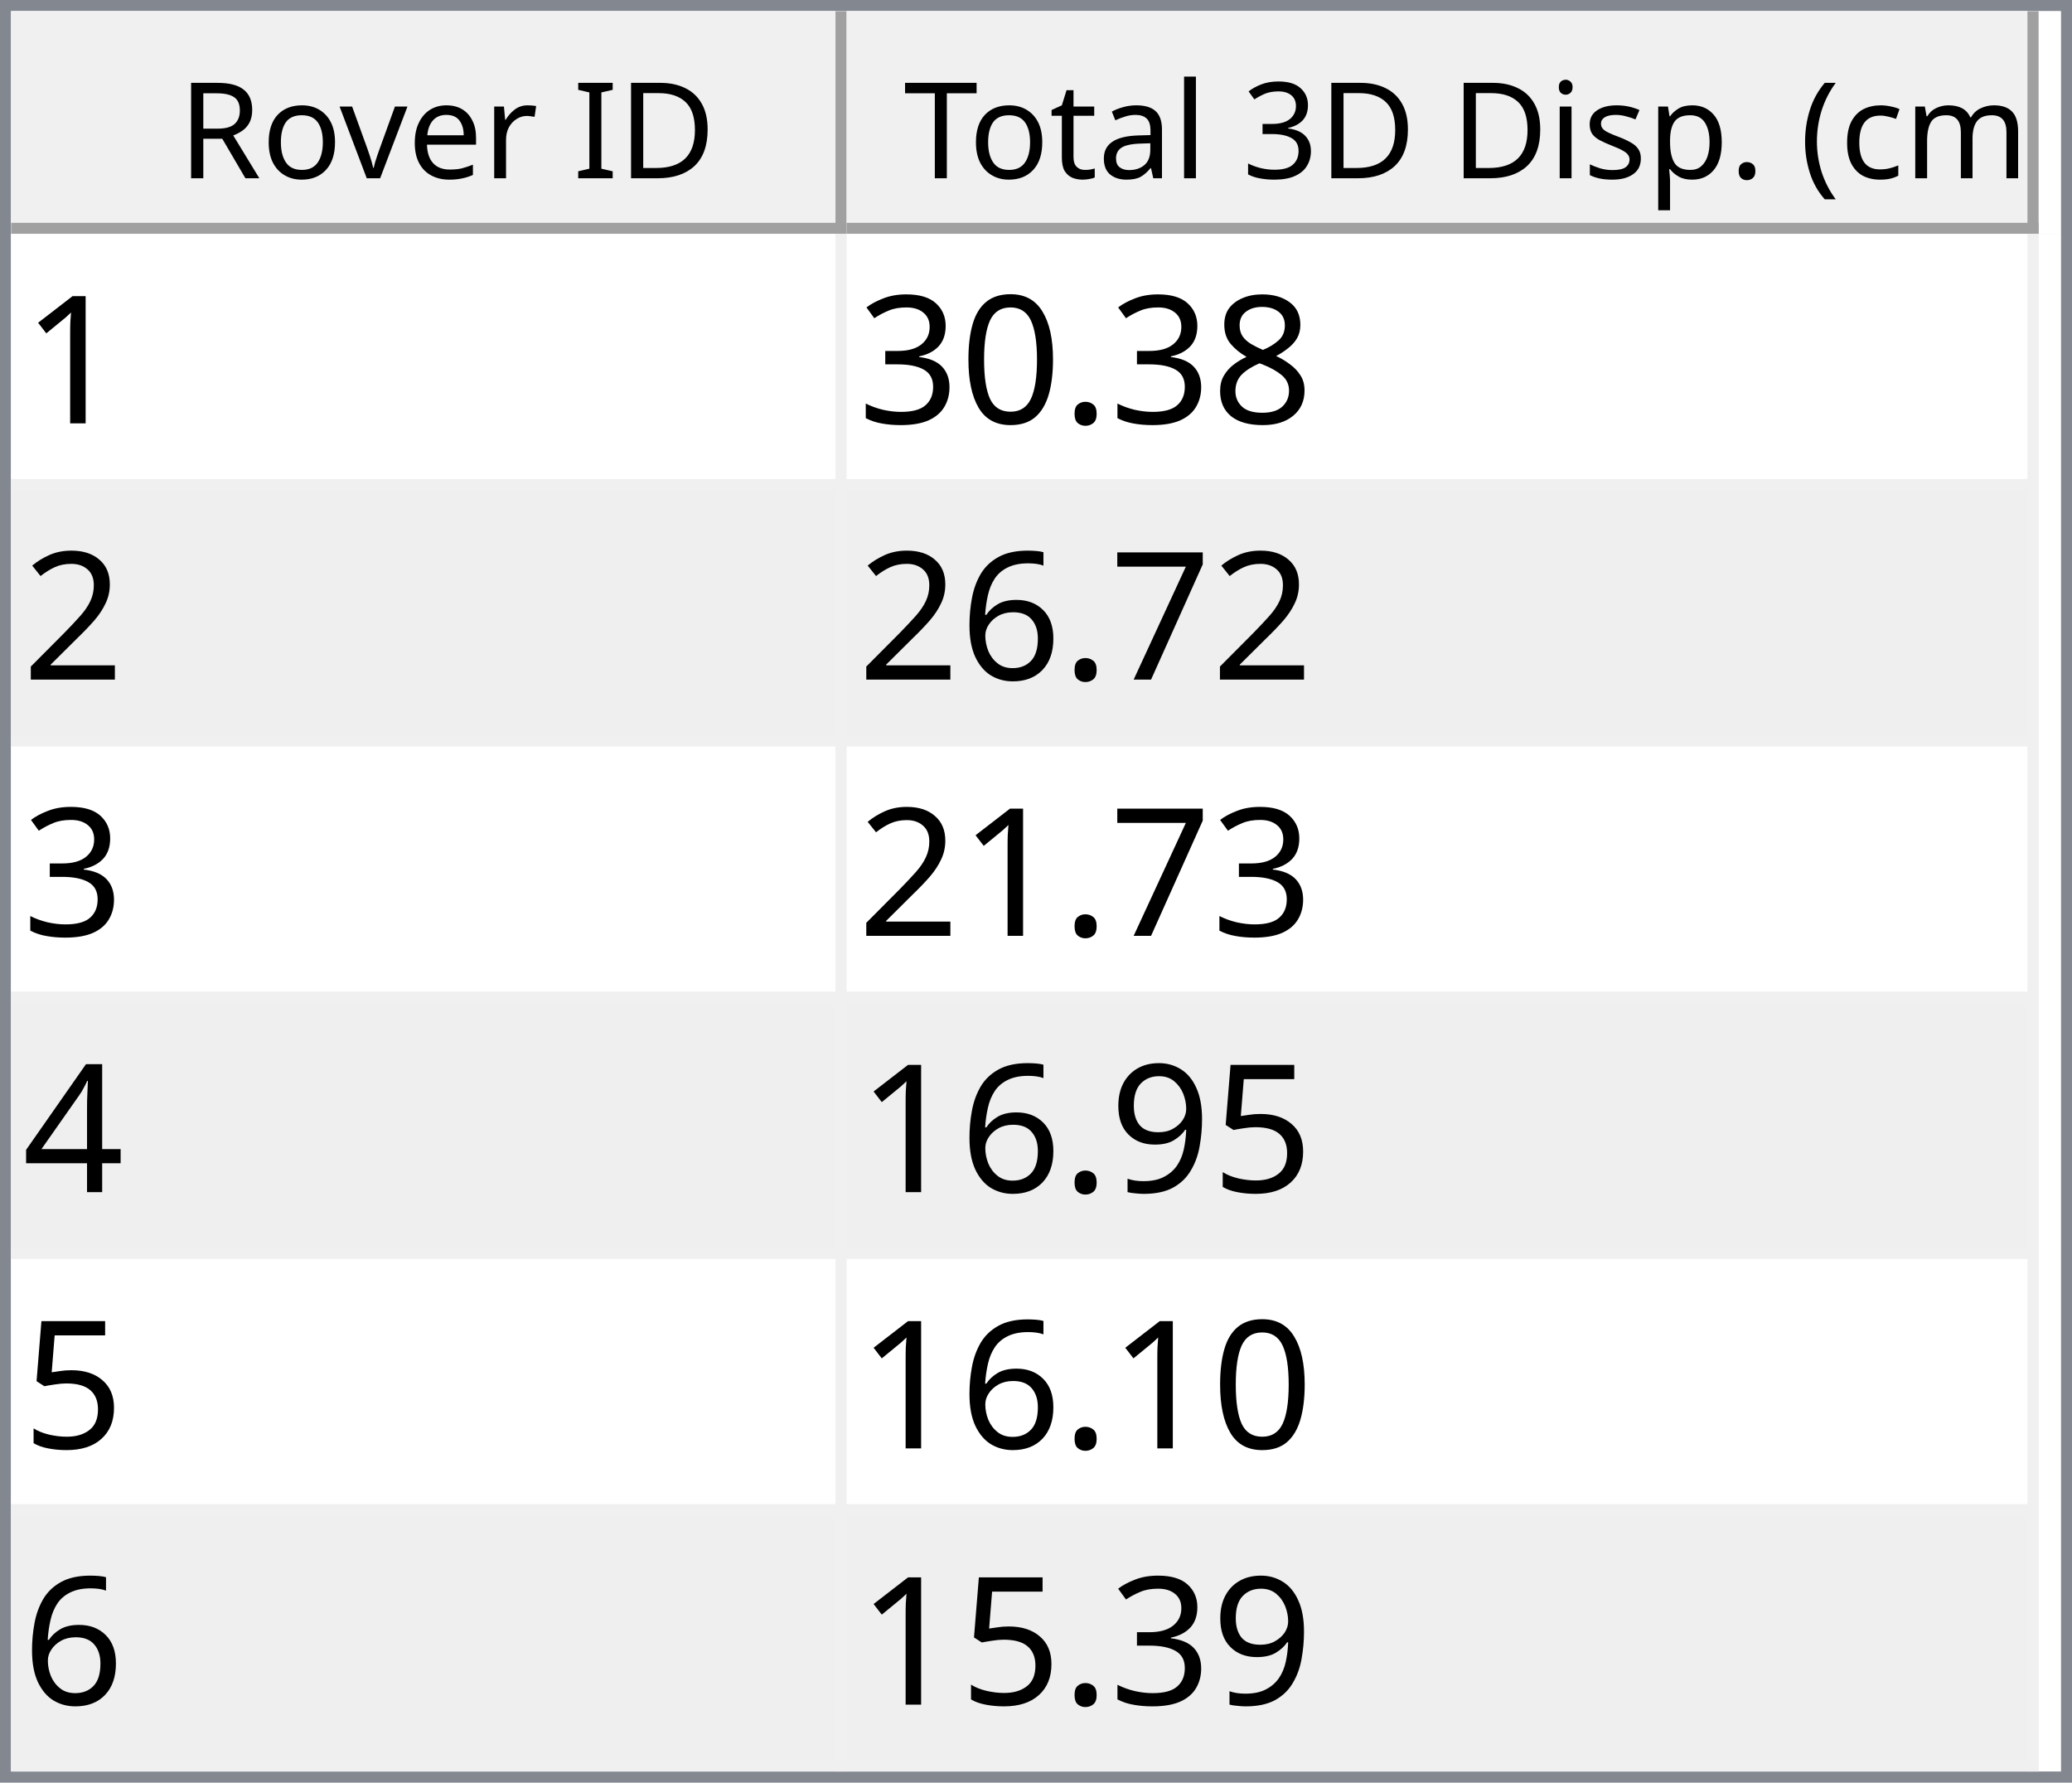
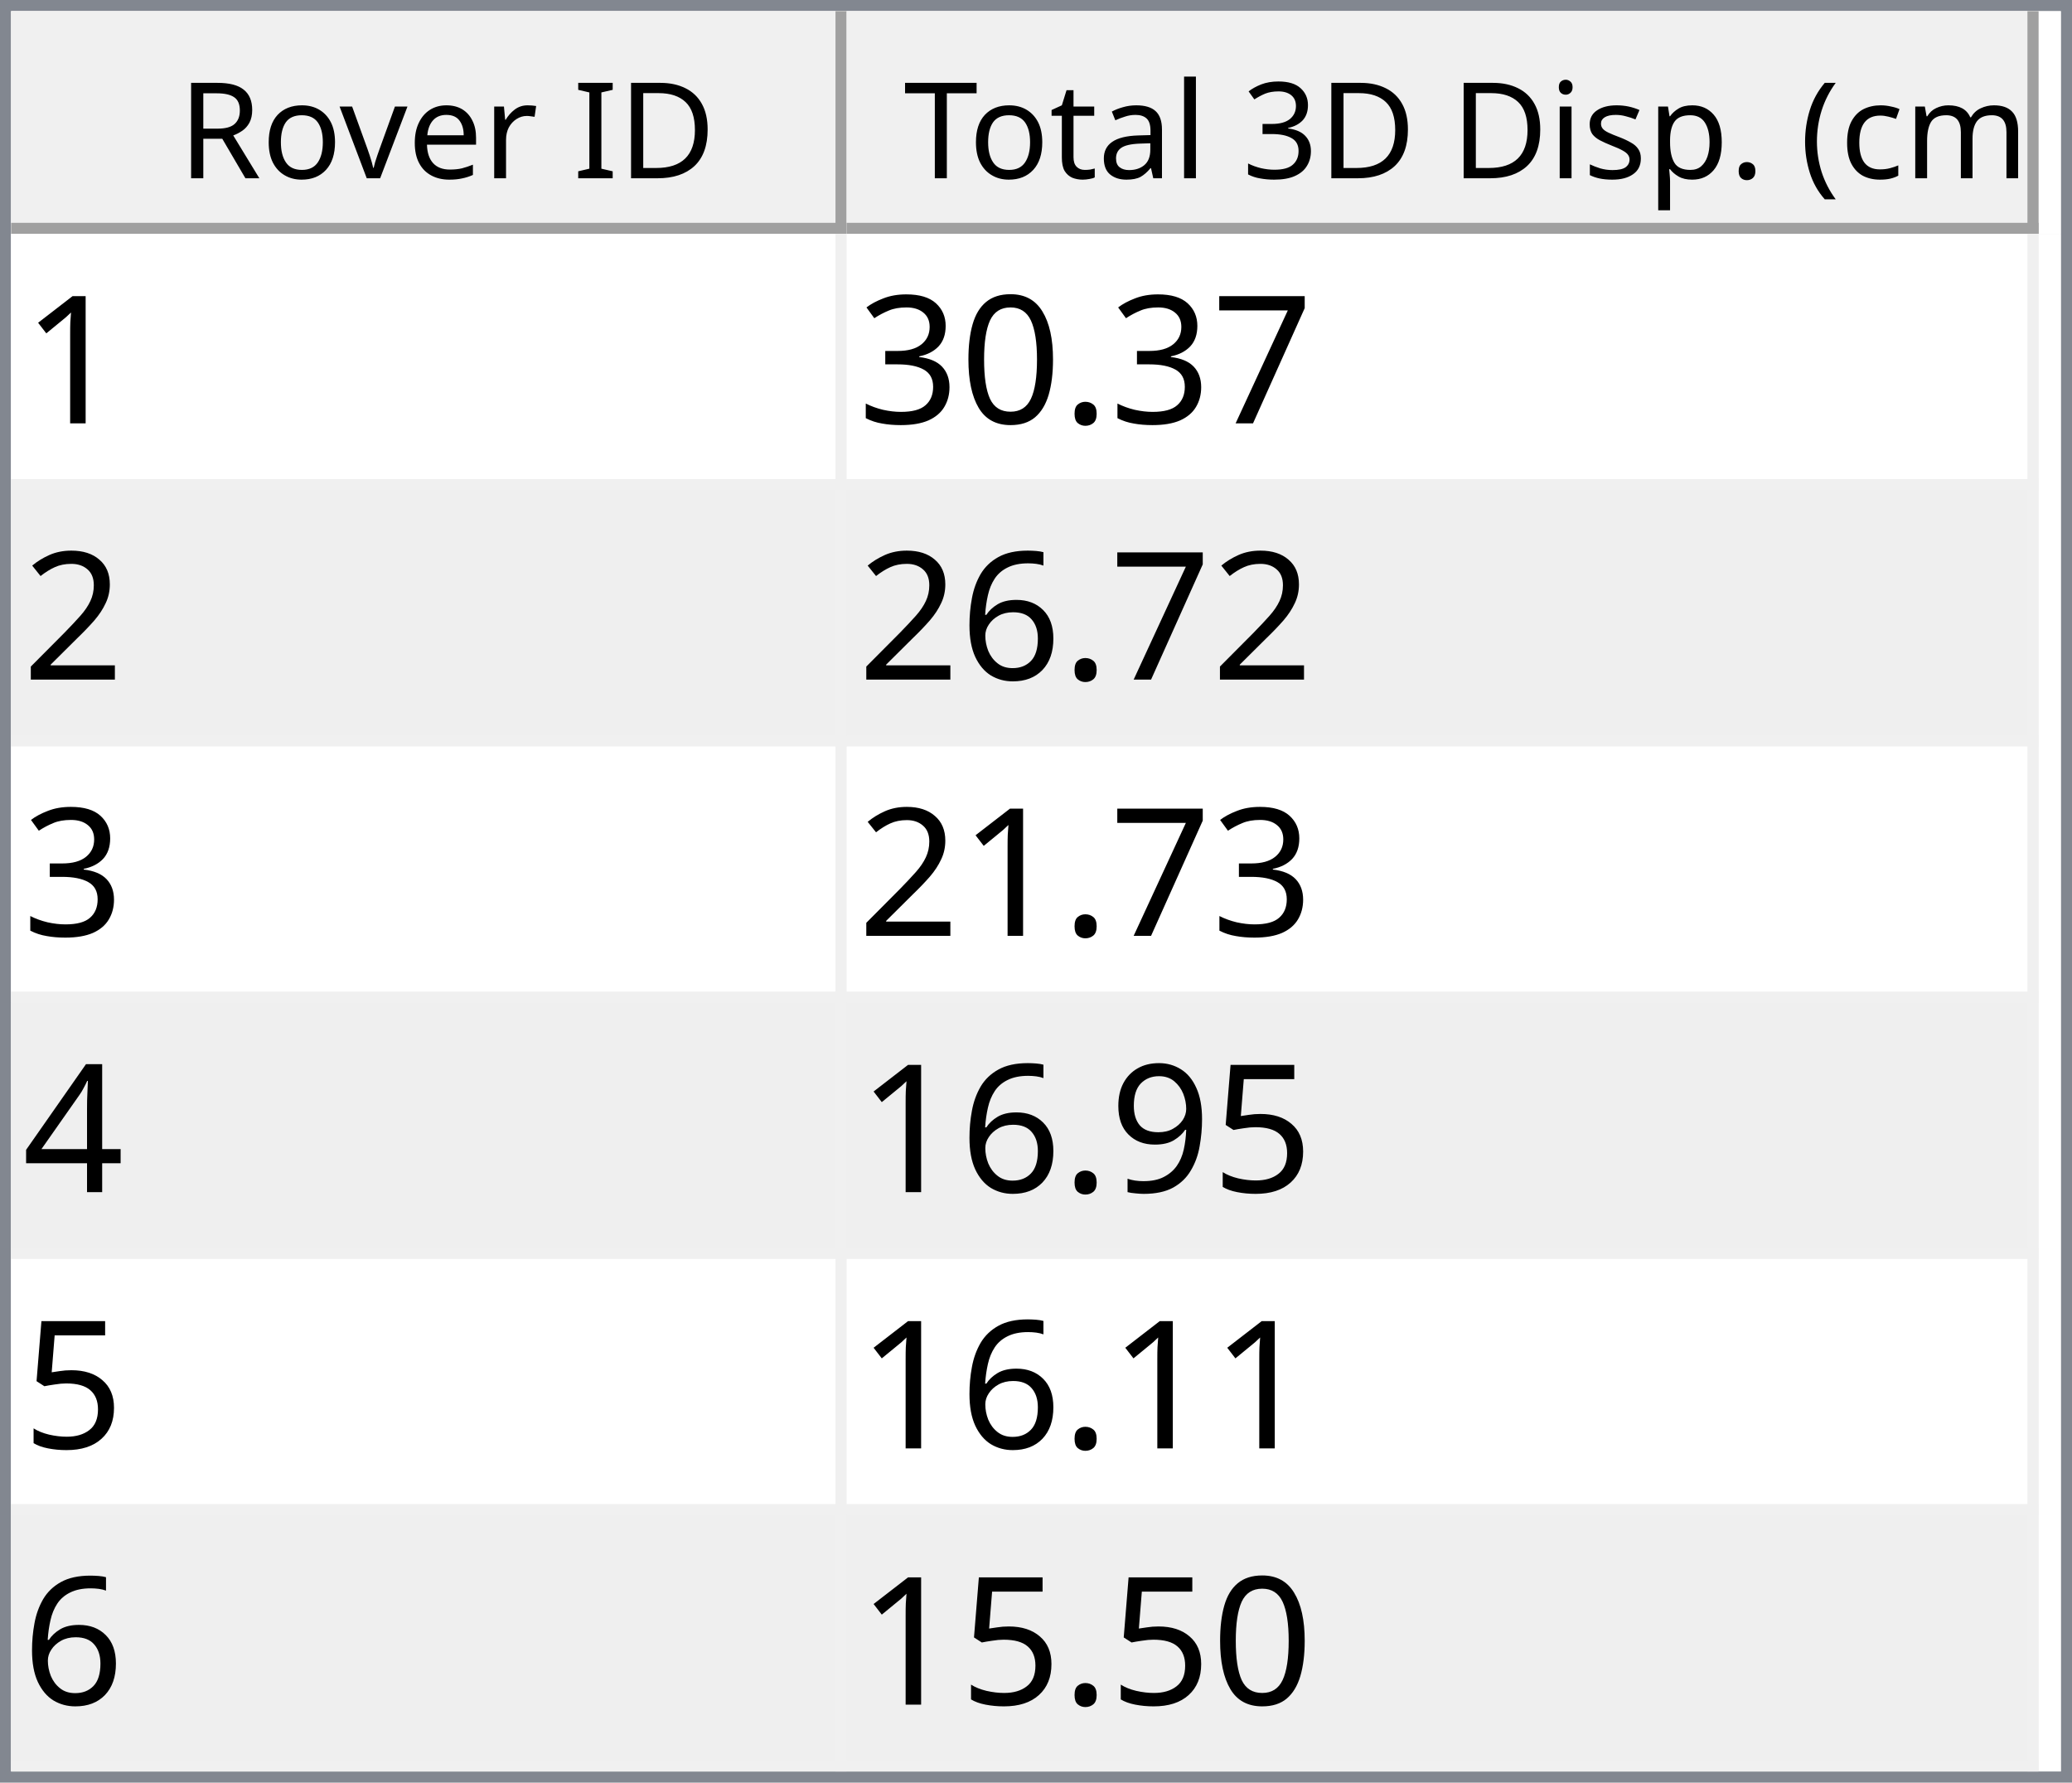
<svg xmlns="http://www.w3.org/2000/svg" style="fill-opacity:1; color-rendering:auto; color-interpolation:auto; text-rendering:auto; stroke:black; stroke-linecap:square; stroke-miterlimit:10; shape-rendering:auto; stroke-opacity:1; fill:black; stroke-dasharray:none; font-weight:normal; stroke-width:1; font-family:'Dialog'; font-style:normal; stroke-linejoin:miter; font-size:12px; stroke-dashoffset:0; image-rendering:auto;" width="186" height="160">
  <defs id="genericDefs" />
  <g>
    <defs id="defs1">
      <clipPath clipPathUnits="userSpaceOnUse" id="clipPath1">
        <path d="M0 0 L186 0 L186 160 L0 160 L0 0 Z" />
      </clipPath>
      <clipPath clipPathUnits="userSpaceOnUse" id="clipPath2">
        <path d="M0 0 L0 160 L186 160 L186 0 Z" />
      </clipPath>
      <clipPath clipPathUnits="userSpaceOnUse" id="clipPath3">
        <path d="M0 0 L0 20 L184 20 L184 0 Z" />
      </clipPath>
      <clipPath clipPathUnits="userSpaceOnUse" id="clipPath4">
        <path d="M0 0 L0 20 L75 20 L75 0 Z" />
      </clipPath>
      <clipPath clipPathUnits="userSpaceOnUse" id="clipPath5">
        <path d="M1 1 L1 19 L74 19 L74 1 Z" />
      </clipPath>
      <clipPath clipPathUnits="userSpaceOnUse" id="clipPath6">
        <path d="M0 0 L0 18 L73 18 L73 0 Z" />
      </clipPath>
      <clipPath clipPathUnits="userSpaceOnUse" id="clipPath7">
        <path d="M-0.5 -0.5 L-0.5 19.5 L74.5 19.5 L74.5 -0.5 Z" />
      </clipPath>
      <clipPath clipPathUnits="userSpaceOnUse" id="clipPath8">
        <path d="M0 0 L0 20 L107 20 L107 0 Z" />
      </clipPath>
      <clipPath clipPathUnits="userSpaceOnUse" id="clipPath9">
        <path d="M1 1 L1 19 L106 19 L106 1 Z" />
      </clipPath>
      <clipPath clipPathUnits="userSpaceOnUse" id="clipPath10">
        <path d="M0 0 L0 18 L105 18 L105 0 Z" />
      </clipPath>
      <clipPath clipPathUnits="userSpaceOnUse" id="clipPath11">
        <path d="M-0.5 -0.5 L-0.5 19.5 L106.5 19.5 L106.5 -0.5 Z" />
      </clipPath>
      <clipPath clipPathUnits="userSpaceOnUse" id="clipPath12">
        <path d="M0 0 L0 138 L184 138 L184 0 Z" />
      </clipPath>
      <clipPath clipPathUnits="userSpaceOnUse" id="clipPath13">
        <path d="M0 0 L0 138 L182 138 L182 0 Z" />
      </clipPath>
      <clipPath clipPathUnits="userSpaceOnUse" id="clipPath14">
        <path d="M-0.5 -0.5 L-0.5 137.5 L181.5 137.5 L181.5 -0.5 Z" />
      </clipPath>
      <clipPath clipPathUnits="userSpaceOnUse" id="clipPath15">
        <path d="M0 0 L0 22 L74 22 L74 0 Z" />
      </clipPath>
      <clipPath clipPathUnits="userSpaceOnUse" id="clipPath16">
        <path d="M0 0 L0 22 L106 22 L106 0 Z" />
      </clipPath>
      <font horiz-adv-x="64.551" id="font1">
        <font-face ascent="107.91" descent="25.098" units-per-em="100" style="font-style:normal; font-family:Segoe UI; font-weight:normal;" />
        <missing-glyph horiz-adv-x="64.551" d="M8.109 0 L8.109 68.266 L56.453 68.266 L56.453 0 L8.109 0 ZM15.328 7.234 L49.219 7.234 L49.219 61.031 L15.328 61.031 L15.328 7.234 Z" />
        <glyph unicode="D" horiz-adv-x="70.117" d="M9.188 0 L9.188 70.016 L28.516 70.016 Q65.531 70.016 65.531 35.891 Q65.531 19.672 55.25 9.836 Q44.969 0 27.734 0 L9.188 0 ZM17.391 62.594 L17.391 7.422 L27.828 7.422 Q41.609 7.422 49.273 14.797 Q56.938 22.172 56.938 35.688 Q56.938 62.594 28.328 62.594 L17.391 62.594 Z" />
        <glyph unicode="I" horiz-adv-x="26.611" d="M17.391 0 L9.188 0 L9.188 70.016 L17.391 70.016 L17.391 0 Z" />
        <glyph unicode=" " horiz-adv-x="27.393" d="" />
        <glyph unicode="r" horiz-adv-x="34.766" d="M34.188 41.891 Q32.078 43.5 28.125 43.5 Q23 43.5 19.555 38.672 Q16.109 33.844 16.109 25.484 L16.109 0 L8.109 0 L8.109 50 L16.109 50 L16.109 39.703 L16.312 39.703 Q18.016 44.969 21.531 47.922 Q25.047 50.875 29.391 50.875 Q32.516 50.875 34.188 50.203 L34.188 41.891 Z" />
        <glyph unicode="e" horiz-adv-x="52.295" d="M48.297 23 L12.984 23 Q13.188 14.656 17.484 10.109 Q21.781 5.562 29.297 5.562 Q37.75 5.562 44.828 11.141 L44.828 3.609 Q38.234 -1.172 27.391 -1.172 Q16.797 -1.172 10.742 5.641 Q4.688 12.453 4.688 24.812 Q4.688 36.469 11.305 43.82 Q17.922 51.172 27.734 51.172 Q37.547 51.172 42.922 44.828 Q48.297 38.484 48.297 27.203 L48.297 23 ZM40.094 29.781 Q40.047 36.719 36.75 40.578 Q33.453 44.438 27.594 44.438 Q21.922 44.438 17.969 40.383 Q14.016 36.328 13.094 29.781 L40.094 29.781 Z" />
        <glyph unicode="v" horiz-adv-x="47.9" d="M47.406 50 L27.484 0 L19.625 0 L0.688 50 L9.469 50 L22.172 13.672 Q23.578 9.672 23.922 6.688 L24.125 6.688 Q24.609 10.453 25.688 13.484 L38.969 50 L47.406 50 Z" />
        <glyph unicode="o" horiz-adv-x="58.594" d="M29 -1.172 Q17.922 -1.172 11.305 5.836 Q4.688 12.844 4.688 24.422 Q4.688 37.016 11.57 44.094 Q18.453 51.172 30.172 51.172 Q41.359 51.172 47.633 44.289 Q53.906 37.406 53.906 25.203 Q53.906 13.234 47.141 6.031 Q40.375 -1.172 29 -1.172 ZM29.594 44.438 Q21.875 44.438 17.383 39.188 Q12.891 33.938 12.891 24.703 Q12.891 15.828 17.43 10.695 Q21.969 5.562 29.594 5.562 Q37.359 5.562 41.531 10.594 Q45.703 15.625 45.703 24.906 Q45.703 34.281 41.531 39.359 Q37.359 44.438 29.594 44.438 Z" />
        <glyph unicode="R" horiz-adv-x="59.814" d="M59.375 0 L49.609 0 L37.891 19.625 Q36.281 22.359 34.766 24.289 Q33.25 26.219 31.664 27.438 Q30.078 28.656 28.25 29.219 Q26.422 29.781 24.125 29.781 L17.391 29.781 L17.391 0 L9.188 0 L9.188 70.016 L30.078 70.016 Q34.672 70.016 38.555 68.867 Q42.438 67.719 45.289 65.375 Q48.141 63.031 49.758 59.547 Q51.375 56.062 51.375 51.375 Q51.375 47.703 50.273 44.656 Q49.172 41.609 47.148 39.211 Q45.125 36.812 42.266 35.133 Q39.406 33.453 35.844 32.516 L35.844 32.328 Q37.594 31.547 38.891 30.547 Q40.188 29.547 41.359 28.18 Q42.531 26.812 43.68 25.078 Q44.828 23.344 46.234 21.047 L59.375 0 ZM17.391 62.594 L17.391 37.203 L28.516 37.203 Q31.594 37.203 34.203 38.133 Q36.812 39.062 38.719 40.797 Q40.625 42.531 41.703 45.047 Q42.781 47.562 42.781 50.688 Q42.781 56.297 39.141 59.445 Q35.5 62.594 28.609 62.594 L17.391 62.594 Z" />
        <glyph unicode=")" horiz-adv-x="30.176" d="M8.297 -15.922 L1.172 -15.922 Q16.406 2.344 16.406 26.812 Q16.406 51.469 1.078 70.016 L8.297 70.016 Q23.531 52.156 23.531 26.703 Q23.531 1.375 8.297 -15.922 Z" />
        <glyph unicode="m" horiz-adv-x="86.133" d="M79.109 0 L71.094 0 L71.094 28.719 Q71.094 37.016 68.531 40.727 Q65.969 44.438 59.906 44.438 Q54.781 44.438 51.195 39.75 Q47.609 35.062 47.609 28.516 L47.609 0 L39.594 0 L39.594 29.688 Q39.594 44.438 28.219 44.438 Q22.953 44.438 19.531 40.016 Q16.109 35.594 16.109 28.516 L16.109 0 L8.109 0 L8.109 50 L16.109 50 L16.109 42.094 L16.312 42.094 Q21.625 51.172 31.844 51.172 Q36.969 51.172 40.773 48.312 Q44.578 45.453 46 40.828 Q51.562 51.172 62.594 51.172 Q79.109 51.172 79.109 30.812 L79.109 0 Z" />
        <glyph unicode="c" horiz-adv-x="46.191" d="M42.188 2.297 Q36.422 -1.172 28.516 -1.172 Q17.828 -1.172 11.258 5.789 Q4.688 12.75 4.688 23.828 Q4.688 36.188 11.766 43.68 Q18.844 51.172 30.672 51.172 Q37.25 51.172 42.281 48.734 L42.281 40.531 Q36.719 44.438 30.375 44.438 Q22.703 44.438 17.797 38.945 Q12.891 33.453 12.891 24.516 Q12.891 15.719 17.508 10.641 Q22.125 5.562 29.891 5.562 Q36.422 5.562 42.188 9.906 L42.188 2.297 Z" />
        <glyph unicode="(" horiz-adv-x="30.176" d="M29.109 -15.922 L21.969 -15.922 Q6.844 1.375 6.844 26.703 Q6.844 52.156 21.969 70.016 L29.203 70.016 Q13.875 51.469 13.875 26.812 Q13.875 2.344 29.109 -15.922 Z" />
        <glyph unicode="." horiz-adv-x="21.68" d="M10.891 -1.078 Q8.641 -1.078 7.055 0.539 Q5.469 2.156 5.469 4.391 Q5.469 6.641 7.055 8.273 Q8.641 9.906 10.891 9.906 Q13.188 9.906 14.797 8.273 Q16.406 6.641 16.406 4.391 Q16.406 2.156 14.797 0.539 Q13.188 -1.078 10.891 -1.078 Z" />
        <glyph unicode="p" horiz-adv-x="58.789" d="M16.312 7.234 L16.109 7.234 L16.109 -23 L8.109 -23 L8.109 50 L16.109 50 L16.109 41.219 L16.312 41.219 Q22.219 51.172 33.594 51.172 Q43.266 51.172 48.688 44.461 Q54.109 37.75 54.109 26.469 Q54.109 13.922 48 6.375 Q41.891 -1.172 31.297 -1.172 Q21.578 -1.172 16.312 7.234 ZM16.109 27.391 L16.109 20.406 Q16.109 14.203 20.141 9.883 Q24.172 5.562 30.375 5.562 Q37.641 5.562 41.773 11.133 Q45.906 16.703 45.906 26.609 Q45.906 34.969 42.047 39.703 Q38.188 44.438 31.594 44.438 Q24.609 44.438 20.359 39.578 Q16.109 34.719 16.109 27.391 Z" />
        <glyph unicode="s" horiz-adv-x="42.432" d="M5.078 1.812 L5.078 10.406 Q11.625 5.562 19.484 5.562 Q30.031 5.562 30.031 12.594 Q30.031 14.594 29.125 15.992 Q28.219 17.391 26.68 18.461 Q25.141 19.531 23.07 20.383 Q21 21.234 18.609 22.172 Q15.281 23.484 12.766 24.828 Q10.25 26.172 8.57 27.859 Q6.891 29.547 6.031 31.695 Q5.172 33.844 5.172 36.719 Q5.172 40.234 6.789 42.945 Q8.406 45.656 11.086 47.484 Q13.766 49.312 17.211 50.242 Q20.656 51.172 24.312 51.172 Q30.812 51.172 35.938 48.922 L35.938 40.828 Q30.422 44.438 23.25 44.438 Q21 44.438 19.195 43.922 Q17.391 43.406 16.094 42.477 Q14.797 41.547 14.086 40.258 Q13.375 38.969 13.375 37.406 Q13.375 35.453 14.086 34.133 Q14.797 32.812 16.164 31.789 Q17.531 30.766 19.484 29.938 Q21.438 29.109 23.922 28.125 Q27.25 26.859 29.883 25.516 Q32.516 24.172 34.375 22.484 Q36.234 20.797 37.234 18.602 Q38.234 16.406 38.234 13.375 Q38.234 9.672 36.602 6.938 Q34.969 4.203 32.234 2.398 Q29.5 0.594 25.93 -0.289 Q22.359 -1.172 18.453 -1.172 Q10.75 -1.172 5.078 1.812 Z" />
        <glyph unicode="i" horiz-adv-x="24.219" d="M12.203 62.703 Q10.062 62.703 8.547 64.164 Q7.031 65.625 7.031 67.875 Q7.031 70.125 8.547 71.609 Q10.062 73.094 12.203 73.094 Q14.406 73.094 15.945 71.609 Q17.484 70.125 17.484 67.875 Q17.484 65.719 15.945 64.211 Q14.406 62.703 12.203 62.703 ZM16.109 0 L8.109 0 L8.109 50 L16.109 50 L16.109 0 Z" />
        <glyph unicode="3" horiz-adv-x="53.906" d="M46.531 19.828 Q46.531 15.094 44.75 11.211 Q42.969 7.328 39.719 4.57 Q36.469 1.812 31.93 0.297 Q27.391 -1.219 21.922 -1.219 Q11.922 -1.219 6 2.594 L6 11.188 Q13.094 5.609 22.219 5.609 Q25.875 5.609 28.828 6.539 Q31.781 7.469 33.906 9.227 Q36.031 10.984 37.18 13.477 Q38.328 15.969 38.328 19.094 Q38.328 32.812 18.797 32.812 L12.984 32.812 L12.984 39.594 L18.5 39.594 Q35.797 39.594 35.797 52.484 Q35.797 64.406 22.609 64.406 Q15.188 64.406 8.688 59.422 L8.688 67.188 Q15.375 71.188 24.609 71.188 Q29 71.188 32.57 69.969 Q36.141 68.75 38.68 66.555 Q41.219 64.359 42.609 61.281 Q44 58.203 44 54.5 Q44 40.672 30.031 36.719 L30.031 36.531 Q33.594 36.141 36.625 34.797 Q39.656 33.453 41.852 31.305 Q44.047 29.156 45.289 26.25 Q46.531 23.344 46.531 19.828 Z" />
        <glyph unicode="l" horiz-adv-x="24.219" d="M16.109 0 L8.109 0 L8.109 74.031 L16.109 74.031 L16.109 0 Z" />
        <glyph unicode="a" horiz-adv-x="50.879" d="M43.891 0 L35.891 0 L35.891 7.812 L35.688 7.812 Q30.469 -1.172 20.312 -1.172 Q12.844 -1.172 8.617 2.781 Q4.391 6.734 4.391 13.281 Q4.391 27.297 20.906 29.594 L35.891 31.688 Q35.891 44.438 25.594 44.438 Q16.547 44.438 9.281 38.281 L9.281 46.484 Q16.656 51.172 26.266 51.172 Q43.891 51.172 43.891 32.516 L43.891 0 ZM35.891 25.297 L23.828 23.641 Q18.266 22.859 15.43 20.875 Q12.594 18.891 12.594 13.875 Q12.594 10.203 15.211 7.883 Q17.828 5.562 22.172 5.562 Q28.125 5.562 32.008 9.742 Q35.891 13.922 35.891 20.312 L35.891 25.297 Z" />
        <glyph unicode="t" horiz-adv-x="33.887" d="M31.297 0.484 Q28.469 -1.078 23.828 -1.078 Q10.688 -1.078 10.688 13.578 L10.688 43.172 L2.094 43.172 L2.094 50 L10.688 50 L10.688 62.203 L18.703 64.797 L18.703 50 L31.297 50 L31.297 43.172 L18.703 43.172 L18.703 14.984 Q18.703 9.969 20.414 7.82 Q22.125 5.672 26.078 5.672 Q29.109 5.672 31.297 7.328 L31.297 0.484 Z" />
        <glyph unicode="T" horiz-adv-x="52.393" d="M50.594 62.594 L30.375 62.594 L30.375 0 L22.172 0 L22.172 62.594 L2 62.594 L2 70.016 L50.594 70.016 L50.594 62.594 Z" />
      </font>
      <font horiz-adv-x="75.0" id="font2">
        <font-face ascent="100.537" descent="21.973" units-per-em="100" style="font-style:normal; font-family:sans-serif; font-weight:normal;" />
        <missing-glyph horiz-adv-x="75.0" d="M12.5 0 L12.5 62.5 L62.5 62.5 L62.5 0 L12.5 0 ZM14.062 1.562 L60.938 1.562 L60.938 60.938 L14.062 60.938 L14.062 1.562 Z" />
        <glyph unicode="1" horiz-adv-x="55.615" d="M37.25 0 L28.469 0 L28.469 56 Q25.297 52.984 20.141 49.953 Q14.984 46.922 10.891 45.406 L10.891 53.906 Q18.266 57.375 23.781 62.305 Q29.297 67.234 31.594 71.875 L37.25 71.875 L37.25 0 Z" />
-         <glyph unicode="8" horiz-adv-x="55.615" d="M17.672 38.812 Q12.203 40.828 9.57 44.539 Q6.938 48.25 6.938 53.422 Q6.938 61.234 12.555 66.555 Q18.172 71.875 27.484 71.875 Q36.859 71.875 42.578 66.43 Q48.297 60.984 48.297 53.172 Q48.297 48.188 45.68 44.508 Q43.062 40.828 37.75 38.812 Q44.344 36.672 47.781 31.883 Q51.219 27.094 51.219 20.453 Q51.219 11.281 44.727 5.031 Q38.234 -1.219 27.641 -1.219 Q17.047 -1.219 10.547 5.055 Q4.047 11.328 4.047 20.703 Q4.047 27.688 7.594 32.398 Q11.141 37.109 17.672 38.812 ZM15.922 53.719 Q15.922 48.641 19.195 45.414 Q22.469 42.188 27.688 42.188 Q32.766 42.188 36.016 45.383 Q39.266 48.578 39.266 53.219 Q39.266 58.062 35.914 61.359 Q32.562 64.656 27.594 64.656 Q22.562 64.656 19.242 61.43 Q15.922 58.203 15.922 53.719 ZM13.094 20.656 Q13.094 16.891 14.875 13.375 Q16.656 9.859 20.172 7.93 Q23.688 6 27.734 6 Q34.031 6 38.133 10.055 Q42.234 14.109 42.234 20.359 Q42.234 26.703 38.016 30.859 Q33.797 35.016 27.438 35.016 Q21.234 35.016 17.164 30.914 Q13.094 26.812 13.094 20.656 Z" />
+         <glyph unicode="7" horiz-adv-x="55.615" d="M4.734 62.203 L4.734 70.656 L51.078 70.656 L51.078 63.812 Q44.234 56.547 37.523 44.484 Q30.812 32.422 27.156 19.672 Q24.516 10.688 23.781 0 L14.75 0 Q14.891 8.453 18.062 20.414 Q21.234 32.375 27.172 43.484 Q33.109 54.594 39.797 62.203 L4.734 62.203 Z" />
        <glyph unicode="." horiz-adv-x="27.783" d="M9.078 0 L9.078 10.016 L19.094 10.016 L19.094 0 L9.078 0 Z" />
        <glyph unicode="0" horiz-adv-x="55.615" d="M4.156 35.297 Q4.156 48 6.766 55.742 Q9.375 63.484 14.523 67.68 Q19.672 71.875 27.484 71.875 Q33.25 71.875 37.594 69.555 Q41.938 67.234 44.773 62.867 Q47.609 58.5 49.219 52.227 Q50.828 45.953 50.828 35.297 Q50.828 22.703 48.242 14.969 Q45.656 7.234 40.508 3.008 Q35.359 -1.219 27.484 -1.219 Q17.141 -1.219 11.234 6.203 Q4.156 15.141 4.156 35.297 ZM13.188 35.297 Q13.188 17.672 17.312 11.836 Q21.438 6 27.484 6 Q33.547 6 37.672 11.859 Q41.797 17.719 41.797 35.297 Q41.797 52.984 37.672 58.789 Q33.547 64.594 27.391 64.594 Q21.344 64.594 17.719 59.469 Q13.188 52.938 13.188 35.297 Z" />
        <glyph unicode="3" horiz-adv-x="55.615" d="M4.203 18.891 L12.984 20.062 Q14.5 12.594 18.141 9.297 Q21.781 6 27 6 Q33.203 6 37.477 10.297 Q41.75 14.594 41.75 20.953 Q41.75 27 37.797 30.93 Q33.844 34.859 27.734 34.859 Q25.25 34.859 21.531 33.891 L22.516 41.609 Q23.391 41.5 23.922 41.5 Q29.547 41.5 34.039 44.43 Q38.531 47.359 38.531 53.469 Q38.531 58.297 35.258 61.477 Q31.984 64.656 26.812 64.656 Q21.688 64.656 18.266 61.43 Q14.844 58.203 13.875 51.766 L5.078 53.328 Q6.688 62.156 12.398 67.016 Q18.109 71.875 26.609 71.875 Q32.469 71.875 37.398 69.359 Q42.328 66.844 44.945 62.5 Q47.562 58.156 47.562 53.266 Q47.562 48.641 45.07 44.828 Q42.578 41.016 37.703 38.766 Q44.047 37.312 47.562 32.695 Q51.078 28.078 51.078 21.141 Q51.078 11.766 44.242 5.25 Q37.406 -1.266 26.953 -1.266 Q17.531 -1.266 11.305 4.352 Q5.078 9.969 4.203 18.891 Z" />
        <glyph unicode="2" horiz-adv-x="55.615" d="M50.344 8.453 L50.344 0 L3.031 0 Q2.938 3.172 4.047 6.109 Q5.859 10.938 9.836 15.625 Q13.812 20.312 21.344 26.469 Q33.016 36.031 37.117 41.625 Q41.219 47.219 41.219 52.203 Q41.219 57.422 37.477 61.008 Q33.734 64.594 27.734 64.594 Q21.391 64.594 17.578 60.789 Q13.766 56.984 13.719 50.25 L4.688 51.172 Q5.609 61.281 11.664 66.578 Q17.719 71.875 27.938 71.875 Q38.234 71.875 44.242 66.164 Q50.25 60.453 50.25 52 Q50.25 47.703 48.492 43.555 Q46.734 39.406 42.656 34.812 Q38.578 30.219 29.109 22.219 Q21.188 15.578 18.945 13.211 Q16.703 10.844 15.234 8.453 L50.344 8.453 Z" />
-         <glyph unicode="7" horiz-adv-x="55.615" d="M4.734 62.203 L4.734 70.656 L51.078 70.656 L51.078 63.812 Q44.234 56.547 37.523 44.484 Q30.812 32.422 27.156 19.672 Q24.516 10.688 23.781 0 L14.75 0 Q14.891 8.453 18.062 20.414 Q21.234 32.375 27.172 43.484 Q33.109 54.594 39.797 62.203 L4.734 62.203 Z" />
        <glyph unicode="6" horiz-adv-x="55.615" d="M49.75 54.047 L41.016 53.375 Q39.844 58.547 37.703 60.891 Q34.125 64.656 28.906 64.656 Q24.703 64.656 21.531 62.312 Q17.391 59.281 14.992 53.469 Q12.594 47.656 12.5 36.922 Q15.672 41.75 20.266 44.094 Q24.859 46.438 29.891 46.438 Q38.672 46.438 44.852 39.969 Q51.031 33.5 51.031 23.25 Q51.031 16.5 48.125 10.719 Q45.219 4.938 40.141 1.859 Q35.062 -1.219 28.609 -1.219 Q17.625 -1.219 10.695 6.859 Q3.766 14.938 3.766 33.5 Q3.766 54.25 11.422 63.672 Q18.109 71.875 29.438 71.875 Q37.891 71.875 43.289 67.141 Q48.688 62.406 49.75 54.047 ZM13.875 23.188 Q13.875 18.656 15.797 14.508 Q17.719 10.359 21.188 8.18 Q24.656 6 28.469 6 Q34.031 6 38.039 10.492 Q42.047 14.984 42.047 22.703 Q42.047 30.125 38.086 34.398 Q34.125 38.672 28.125 38.672 Q22.172 38.672 18.023 34.398 Q13.875 30.125 13.875 23.188 Z" />
        <glyph unicode="4" horiz-adv-x="55.615" d="M32.328 0 L32.328 17.141 L1.266 17.141 L1.266 25.203 L33.938 71.578 L41.109 71.578 L41.109 25.203 L50.781 25.203 L50.781 17.141 L41.109 17.141 L41.109 0 L32.328 0 ZM32.328 25.203 L32.328 57.469 L9.906 25.203 L32.328 25.203 Z" />
        <glyph unicode="5" horiz-adv-x="55.615" d="M4.156 18.75 L13.375 19.531 Q14.406 12.797 18.141 9.398 Q21.875 6 27.156 6 Q33.5 6 37.891 10.789 Q42.281 15.578 42.281 23.484 Q42.281 31 38.062 35.352 Q33.844 39.703 27 39.703 Q22.75 39.703 19.336 37.773 Q15.922 35.844 13.969 32.766 L5.719 33.844 L12.641 70.609 L48.25 70.609 L48.25 62.203 L19.672 62.203 L15.828 42.969 Q22.266 47.469 29.344 47.469 Q38.719 47.469 45.164 40.969 Q51.609 34.469 51.609 24.266 Q51.609 14.547 45.953 7.469 Q39.062 -1.219 27.156 -1.219 Q17.391 -1.219 11.211 4.25 Q5.031 9.719 4.156 18.75 Z" />
        <glyph unicode="9" horiz-adv-x="55.615" d="M5.469 16.547 L13.922 17.328 Q14.984 11.375 18.016 8.688 Q21.047 6 25.781 6 Q29.828 6 32.883 7.859 Q35.938 9.719 37.891 12.82 Q39.844 15.922 41.164 21.195 Q42.484 26.469 42.484 31.938 Q42.484 32.516 42.438 33.688 Q39.797 29.5 35.234 26.883 Q30.672 24.266 25.344 24.266 Q16.453 24.266 10.305 30.711 Q4.156 37.156 4.156 47.703 Q4.156 58.594 10.578 65.234 Q17 71.875 26.656 71.875 Q33.641 71.875 39.43 68.117 Q45.219 64.359 48.219 57.398 Q51.219 50.438 51.219 37.25 Q51.219 23.531 48.242 15.406 Q45.266 7.281 39.383 3.031 Q33.5 -1.219 25.594 -1.219 Q17.188 -1.219 11.867 3.445 Q6.547 8.109 5.469 16.547 ZM41.453 48.141 Q41.453 55.719 37.43 60.156 Q33.406 64.594 27.734 64.594 Q21.875 64.594 17.531 59.812 Q13.188 55.031 13.188 47.406 Q13.188 40.578 17.312 36.305 Q21.438 32.031 27.484 32.031 Q33.594 32.031 37.523 36.305 Q41.453 40.578 41.453 48.141 Z" />
      </font>
    </defs>
    <g style="fill:white; stroke:white;">
      <rect x="0" y="0" width="186" style="clip-path:url(#clipPath1); stroke:none;" height="160" />
    </g>
    <g style="fill:white; text-rendering:optimizeSpeed; color-rendering:optimizeSpeed; image-rendering:optimizeSpeed; shape-rendering:crispEdges; stroke:white; color-interpolation:sRGB;">
      <rect x="0" width="186" height="160" y="0" style="stroke:none;" />
      <path style="stroke:none;" d="M0 160 L186 160 L186 0 L0 0 Z" />
    </g>
    <g style="fill:rgb(240,240,240); font-family:'Segoe UI'; stroke:rgb(240,240,240);">
      <rect x="0" y="0" width="186" style="clip-path:url(#clipPath2); stroke:none;" height="160" />
    </g>
    <g style="fill:rgb(130,135,144); font-family:'Segoe UI'; stroke:rgb(130,135,144);">
      <path d="M0 0 L186 0 L186 160 L0 160 L0 0 ZM1 1 L185 1 L185 159 L1 159 L1 1 Z" style="fill-rule:evenodd; clip-path:url(#clipPath2); stroke:none;" />
    </g>
    <g style="fill:white; font-family:'Segoe UI'; stroke:white;" transform="translate(1,1)">
      <rect x="0" y="0" width="184" style="clip-path:url(#clipPath3); stroke:none;" height="20" />
    </g>
    <g style="fill:rgb(240,240,240); font-family:'Segoe UI'; stroke:rgb(240,240,240);" transform="translate(1,1)">
      <rect x="0" y="0" width="75" style="clip-path:url(#clipPath4); stroke:none;" height="20" />
    </g>
    <g style="font-family:'Segoe UI';" transform="translate(2,2)">
      <text x="14" xml:space="preserve" y="14" style="clip-path:url(#clipPath6); stroke:none;">Rover ID</text>
    </g>
    <g style="fill:rgb(160,160,160); font-family:'Segoe UI'; stroke:rgb(160,160,160); stroke-linejoin:bevel;" transform="translate(1.5,1.5)">
      <line x1="74" x2="74" y1="0" style="fill:none; clip-path:url(#clipPath7);" y2="19" />
    </g>
    <g style="fill:rgb(160,160,160); font-family:'Segoe UI'; stroke:rgb(160,160,160); stroke-linejoin:bevel;" transform="matrix(1,0,0,1,1,1) translate(0.5,0.5)">
      <line x1="0" x2="74" y1="19" style="fill:none; clip-path:url(#clipPath7);" y2="19" />
    </g>
    <g style="fill:rgb(240,240,240); font-family:'Segoe UI'; stroke:rgb(240,240,240);" transform="translate(76,1)">
      <rect x="0" y="0" width="107" style="clip-path:url(#clipPath8); stroke:none;" height="20" />
    </g>
    <g style="font-family:'Segoe UI';" transform="translate(77,2)">
      <text x="1" xml:space="preserve" y="14" style="clip-path:url(#clipPath10); stroke:none;"> Total 3D Disp. (cm)</text>
    </g>
    <g style="fill:rgb(160,160,160); font-family:'Segoe UI'; stroke:rgb(160,160,160); stroke-linejoin:bevel;" transform="translate(76.5,1.5)">
      <line x1="106" x2="106" y1="0" style="fill:none; clip-path:url(#clipPath11);" y2="19" />
    </g>
    <g style="fill:rgb(160,160,160); font-family:'Segoe UI'; stroke:rgb(160,160,160); stroke-linejoin:bevel;" transform="matrix(1,0,0,1,76,1) translate(0.5,0.5)">
      <line x1="0" x2="106" y1="19" style="fill:none; clip-path:url(#clipPath11);" y2="19" />
    </g>
    <g style="fill:white; font-family:'Segoe UI'; stroke:white;" transform="translate(1,21)">
      <rect x="0" y="0" width="184" style="clip-path:url(#clipPath12); stroke:none;" height="138" />
    </g>
    <g style="fill:rgb(240,240,240); font-size:16px; font-family:sans-serif; stroke:rgb(240,240,240);" transform="translate(1,21)">
      <rect x="0" y="0" width="182" style="clip-path:url(#clipPath13); stroke:none;" height="138" />
      <line transform="translate(0.5,0.5)" x1="0" x2="181" y1="22" style="clip-path:url(#clipPath14); fill:none; stroke-linejoin:bevel;" y2="22" />
    </g>
    <g transform="matrix(1,0,0,1,1,21) translate(0.5,0.5)" style="fill:rgb(240,240,240); font-size:16px; font-family:sans-serif; stroke:rgb(240,240,240); stroke-linejoin:bevel;">
      <line x1="0" x2="181" y1="45" style="fill:none; clip-path:url(#clipPath14);" y2="45" />
    </g>
    <g transform="matrix(1,0,0,1,1,21) translate(0.5,0.5)" style="fill:rgb(240,240,240); font-size:16px; font-family:sans-serif; stroke:rgb(240,240,240); stroke-linejoin:bevel;">
      <line x1="0" x2="181" y1="68" style="fill:none; clip-path:url(#clipPath14);" y2="68" />
    </g>
    <g transform="matrix(1,0,0,1,1,21) translate(0.5,0.5)" style="fill:rgb(240,240,240); font-size:16px; font-family:sans-serif; stroke:rgb(240,240,240); stroke-linejoin:bevel;">
      <line x1="0" x2="181" y1="91" style="fill:none; clip-path:url(#clipPath14);" y2="91" />
    </g>
    <g transform="matrix(1,0,0,1,1,21) translate(0.5,0.5)" style="fill:rgb(240,240,240); font-size:16px; font-family:sans-serif; stroke:rgb(240,240,240); stroke-linejoin:bevel;">
      <line x1="0" x2="181" y1="114" style="fill:none; clip-path:url(#clipPath14);" y2="114" />
    </g>
    <g transform="matrix(1,0,0,1,1,21) translate(0.5,0.5)" style="fill:rgb(240,240,240); font-size:16px; font-family:sans-serif; stroke:rgb(240,240,240); stroke-linejoin:bevel;">
      <line x1="0" x2="181" y1="137" style="fill:none; clip-path:url(#clipPath14);" y2="137" />
    </g>
    <g transform="matrix(1,0,0,1,1,21) translate(0.5,0.5)" style="fill:rgb(240,240,240); font-size:16px; font-family:sans-serif; stroke:rgb(240,240,240); stroke-linejoin:bevel;">
      <line x1="74" x2="74" y1="0" style="fill:none; clip-path:url(#clipPath14);" y2="137" />
    </g>
    <g transform="matrix(1,0,0,1,1,21) translate(0.5,0.5)" style="fill:rgb(240,240,240); font-size:16px; font-family:sans-serif; stroke:rgb(240,240,240); stroke-linejoin:bevel;">
      <line x1="181" x2="181" y1="0" style="fill:none; clip-path:url(#clipPath14);" y2="137" />
    </g>
    <g style="fill:white; font-size:16px; font-family:sans-serif; stroke:white;" transform="matrix(1,0,0,1,1,21)">
      <rect x="0" y="0" width="74" style="clip-path:url(#clipPath15); stroke:none;" height="22" />
      <text x="1" y="17" style="fill:black; clip-path:url(#clipPath15); stroke:none;" xml:space="preserve">1</text>
    </g>
    <g style="fill:white; font-size:16px; font-family:sans-serif; stroke:white;" transform="matrix(1,0,0,1,1,21) translate(75,0)">
      <rect x="0" y="0" width="106" style="clip-path:url(#clipPath16); stroke:none;" height="22" />
-       <text x="1" y="17" style="fill:black; clip-path:url(#clipPath16); stroke:none;" xml:space="preserve">30.38</text>
+       <text x="1" y="17" style="fill:black; clip-path:url(#clipPath16); stroke:none;" xml:space="preserve">30.37</text>
    </g>
    <g style="fill:rgb(239,239,239); font-size:16px; font-family:sans-serif; stroke:rgb(239,239,239);" transform="matrix(1,0,0,1,1,21) translate(0,23)">
      <rect x="0" y="0" width="74" style="clip-path:url(#clipPath15); stroke:none;" height="22" />
      <text x="1" y="17" style="fill:black; clip-path:url(#clipPath15); stroke:none;" xml:space="preserve">2</text>
    </g>
    <g style="fill:rgb(239,239,239); font-size:16px; font-family:sans-serif; stroke:rgb(239,239,239);" transform="matrix(1,0,0,1,1,21) translate(75,23)">
      <rect x="0" y="0" width="106" style="clip-path:url(#clipPath16); stroke:none;" height="22" />
      <text x="1" y="17" style="fill:black; clip-path:url(#clipPath16); stroke:none;" xml:space="preserve">26.72</text>
    </g>
    <g style="fill:white; font-size:16px; font-family:sans-serif; stroke:white;" transform="matrix(1,0,0,1,1,21) translate(0,46)">
      <rect x="0" y="0" width="74" style="clip-path:url(#clipPath15); stroke:none;" height="22" />
      <text x="1" y="17" style="fill:black; clip-path:url(#clipPath15); stroke:none;" xml:space="preserve">3</text>
    </g>
    <g style="fill:white; font-size:16px; font-family:sans-serif; stroke:white;" transform="matrix(1,0,0,1,1,21) translate(75,46)">
      <rect x="0" y="0" width="106" style="clip-path:url(#clipPath16); stroke:none;" height="22" />
      <text x="1" y="17" style="fill:black; clip-path:url(#clipPath16); stroke:none;" xml:space="preserve">21.73</text>
    </g>
    <g style="fill:rgb(239,239,239); font-size:16px; font-family:sans-serif; stroke:rgb(239,239,239);" transform="matrix(1,0,0,1,1,21) translate(0,69)">
      <rect x="0" y="0" width="74" style="clip-path:url(#clipPath15); stroke:none;" height="22" />
      <text x="1" y="17" style="fill:black; clip-path:url(#clipPath15); stroke:none;" xml:space="preserve">4</text>
    </g>
    <g style="fill:rgb(239,239,239); font-size:16px; font-family:sans-serif; stroke:rgb(239,239,239);" transform="matrix(1,0,0,1,1,21) translate(75,69)">
      <rect x="0" y="0" width="106" style="clip-path:url(#clipPath16); stroke:none;" height="22" />
      <text x="1" y="17" style="fill:black; clip-path:url(#clipPath16); stroke:none;" xml:space="preserve">16.95</text>
    </g>
    <g style="fill:white; font-size:16px; font-family:sans-serif; stroke:white;" transform="matrix(1,0,0,1,1,21) translate(0,92)">
      <rect x="0" y="0" width="74" style="clip-path:url(#clipPath15); stroke:none;" height="22" />
      <text x="1" y="17" style="fill:black; clip-path:url(#clipPath15); stroke:none;" xml:space="preserve">5</text>
    </g>
    <g style="fill:white; font-size:16px; font-family:sans-serif; stroke:white;" transform="matrix(1,0,0,1,1,21) translate(75,92)">
      <rect x="0" y="0" width="106" style="clip-path:url(#clipPath16); stroke:none;" height="22" />
-       <text x="1" y="17" style="fill:black; clip-path:url(#clipPath16); stroke:none;" xml:space="preserve">16.10</text>
+       <text x="1" y="17" style="fill:black; clip-path:url(#clipPath16); stroke:none;" xml:space="preserve">16.11</text>
    </g>
    <g style="fill:rgb(239,239,239); font-size:16px; font-family:sans-serif; stroke:rgb(239,239,239);" transform="matrix(1,0,0,1,1,21) translate(0,115)">
      <rect x="0" y="0" width="74" style="clip-path:url(#clipPath15); stroke:none;" height="22" />
      <text x="1" y="17" style="fill:black; clip-path:url(#clipPath15); stroke:none;" xml:space="preserve">6</text>
    </g>
    <g style="fill:rgb(239,239,239); font-size:16px; font-family:sans-serif; stroke:rgb(239,239,239);" transform="matrix(1,0,0,1,1,21) translate(75,115)">
      <rect x="0" y="0" width="106" style="clip-path:url(#clipPath16); stroke:none;" height="22" />
-       <text x="1" y="17" style="fill:black; clip-path:url(#clipPath16); stroke:none;" xml:space="preserve">15.39</text>
+       <text x="1" y="17" style="fill:black; clip-path:url(#clipPath16); stroke:none;" xml:space="preserve">15.50</text>
    </g>
  </g>
</svg>
